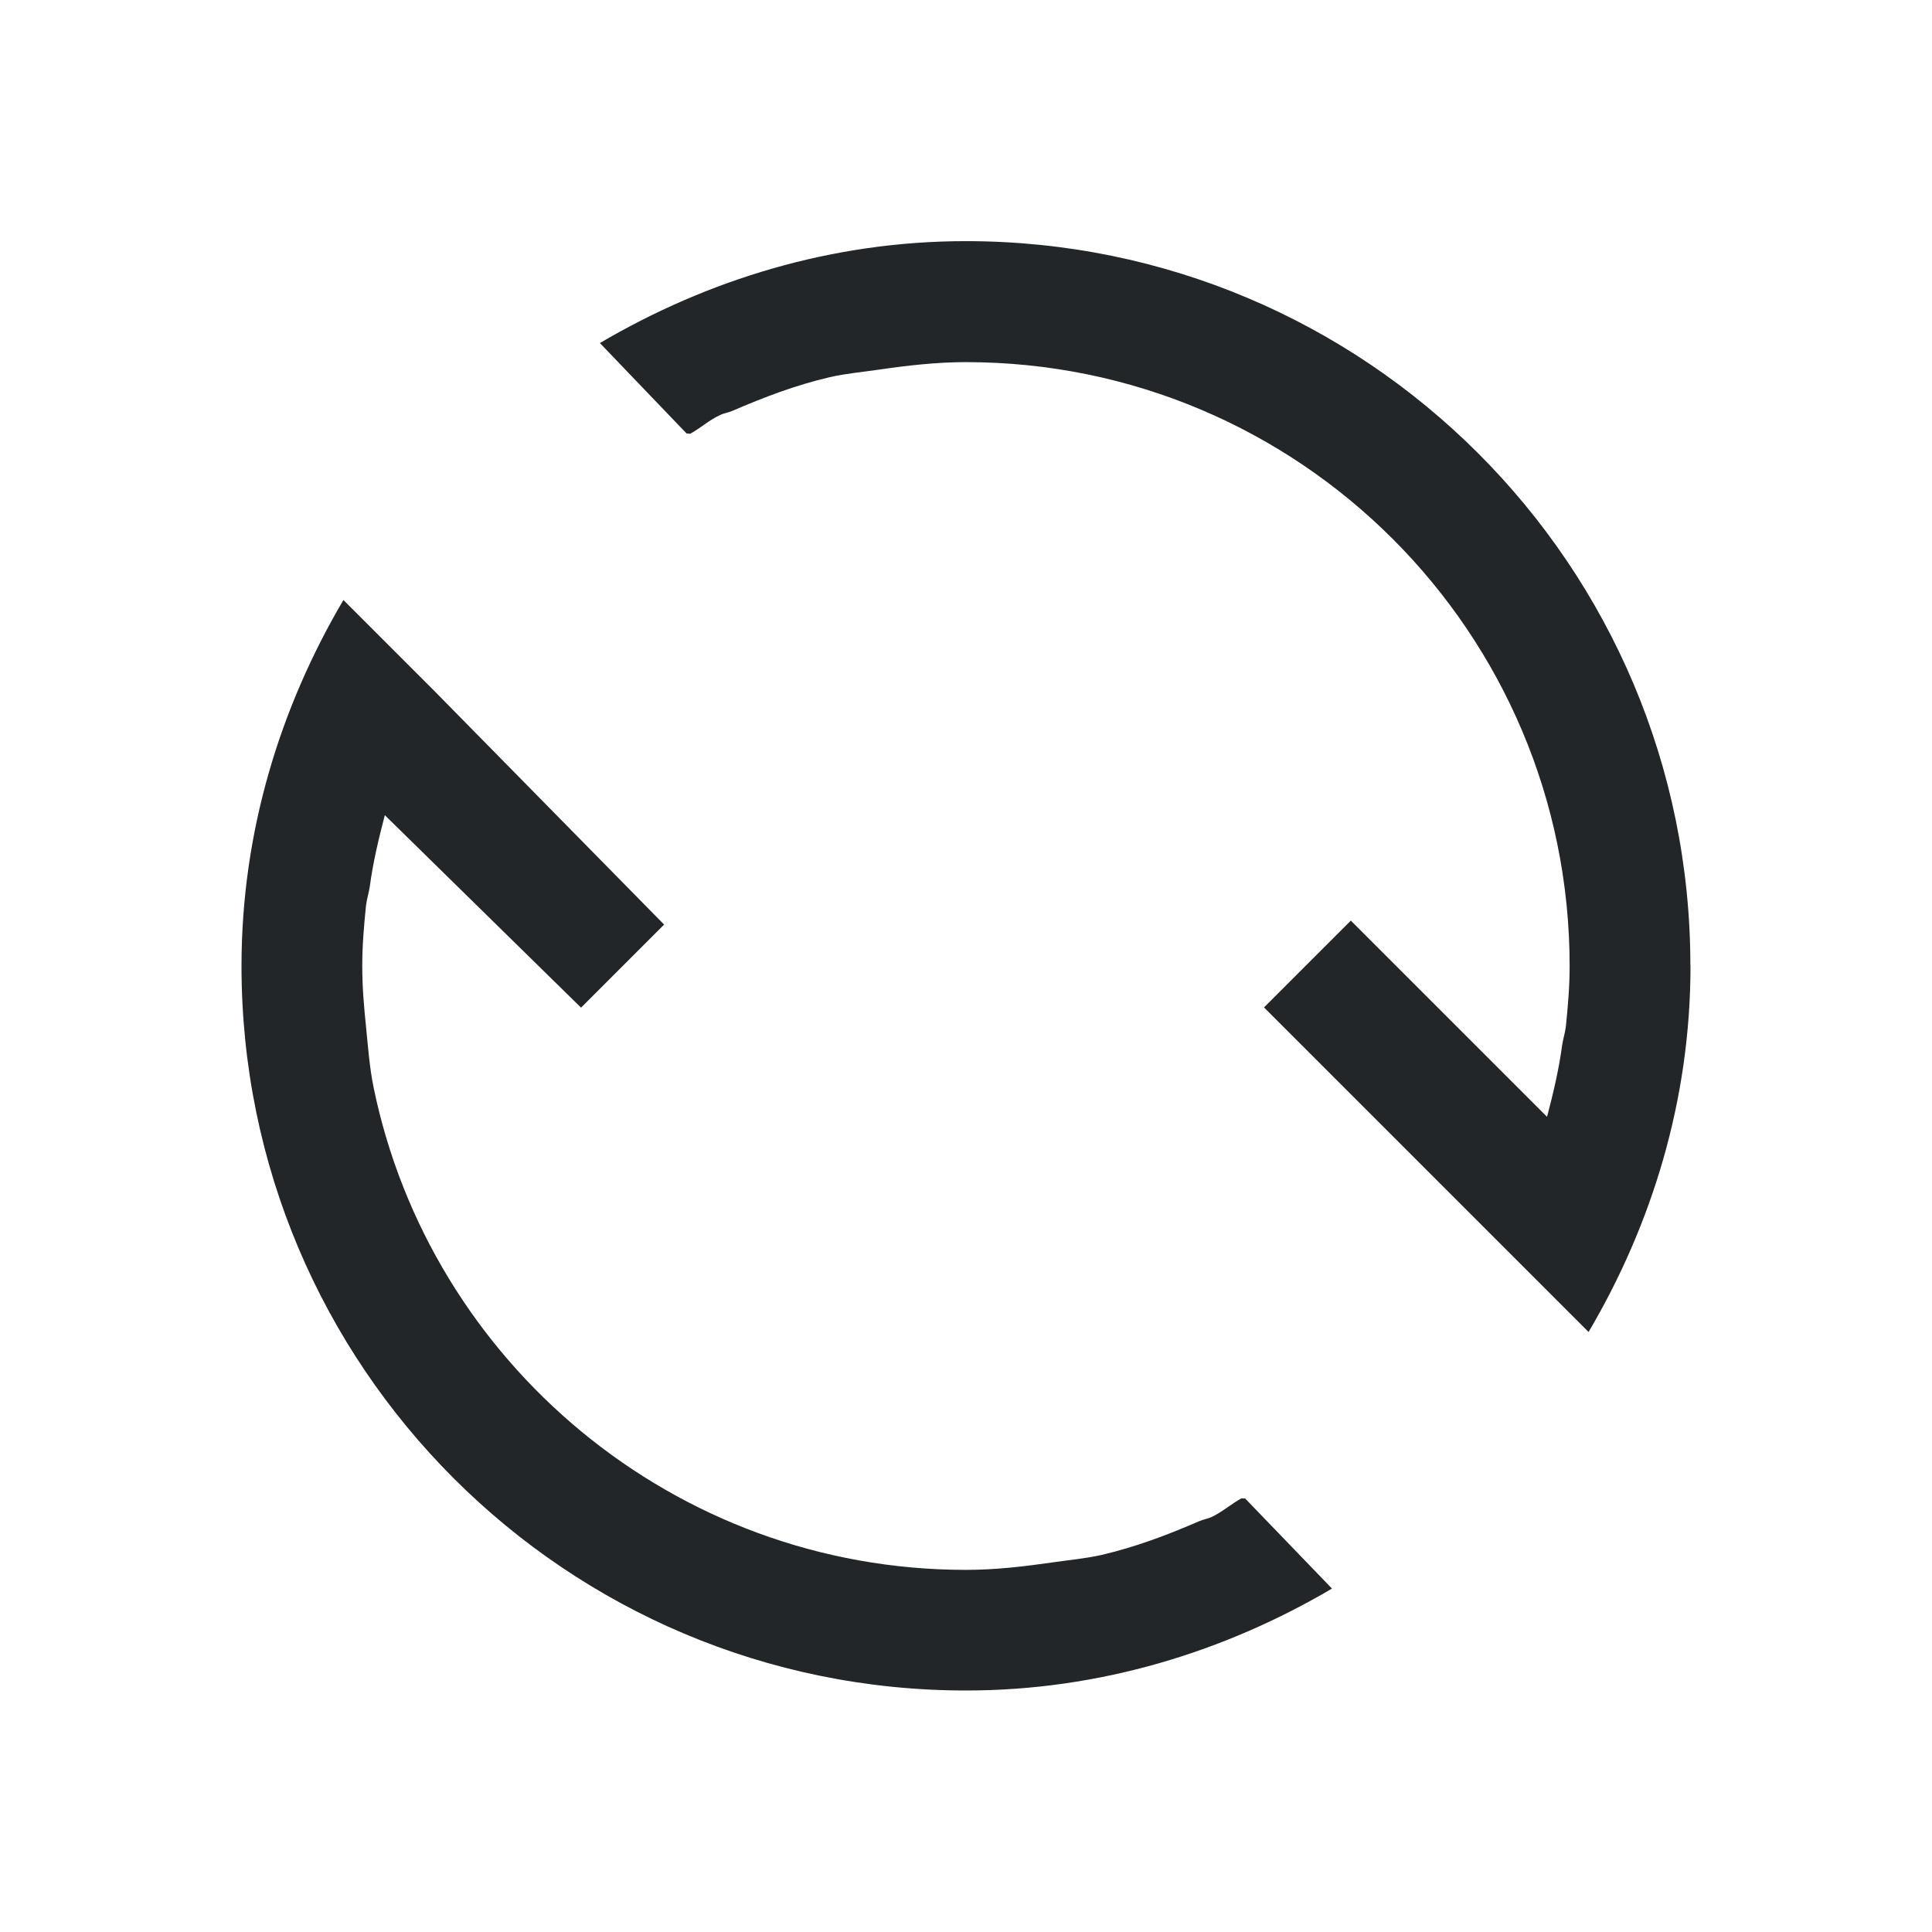
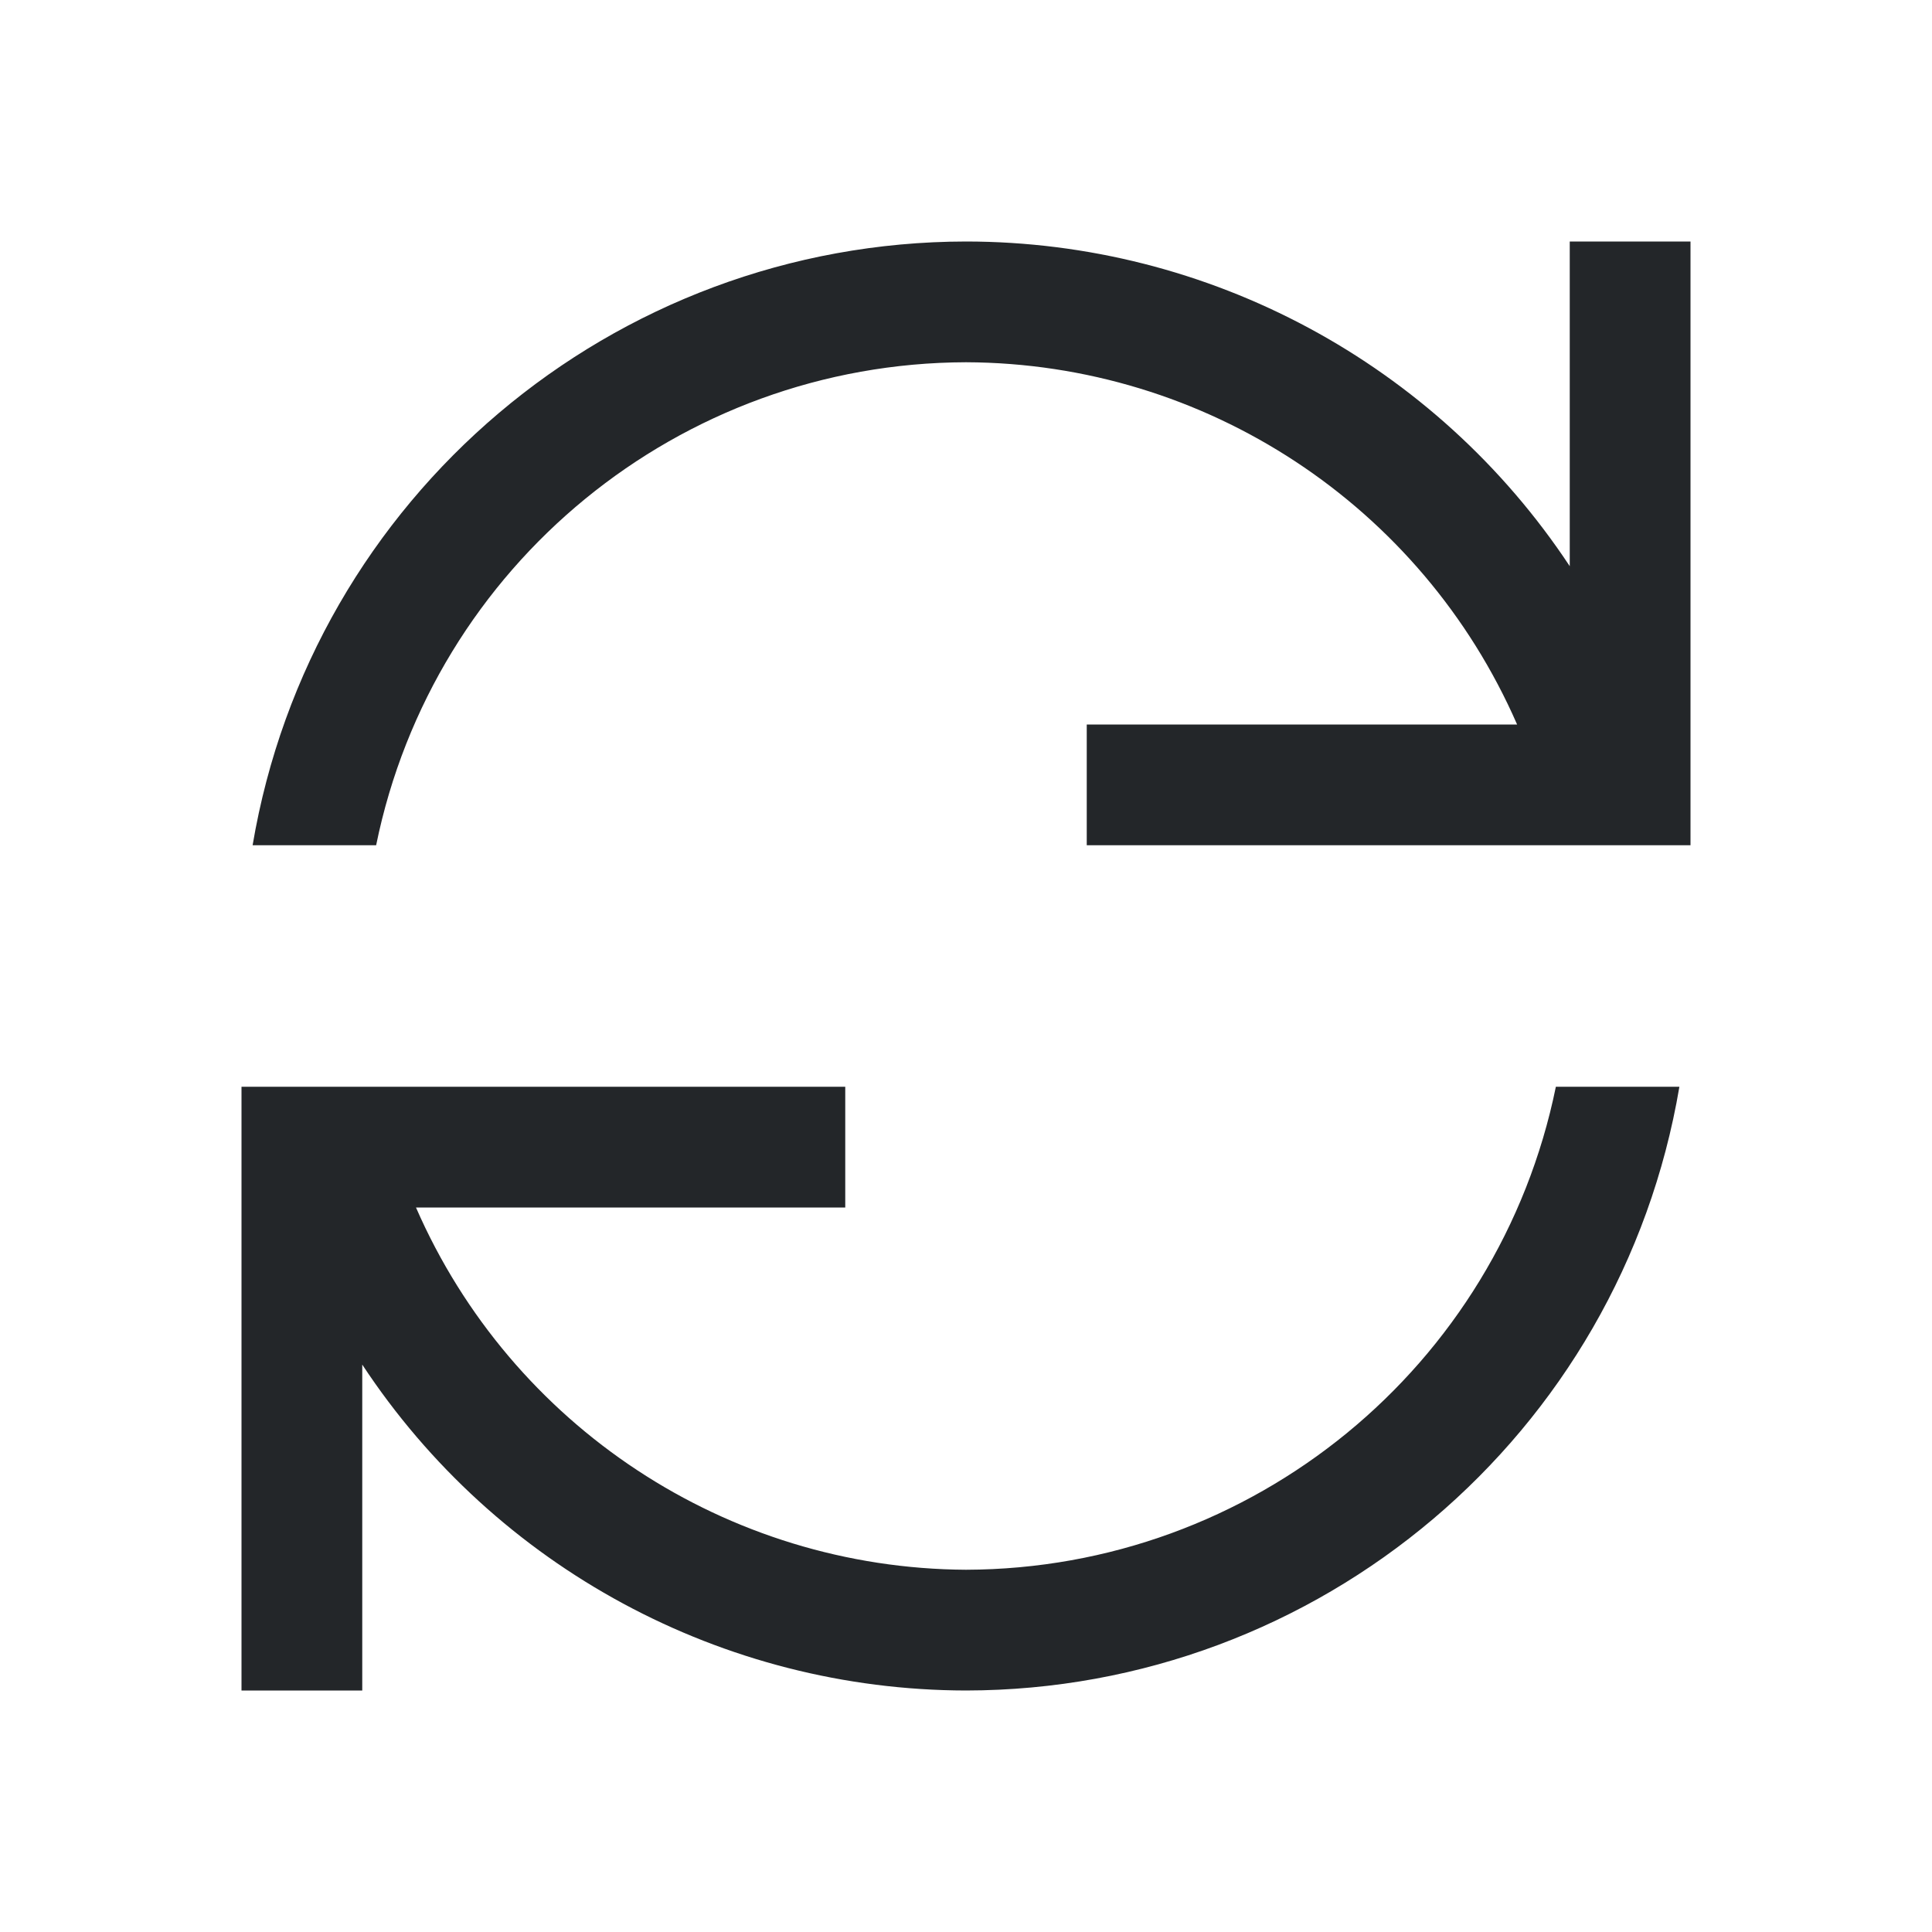
<svg xmlns="http://www.w3.org/2000/svg" version="1.1" viewBox="0 0 16 16">
  <defs>
-     <style type="text/css" id="current-color-scheme">.ColorScheme-Text {
-         color:#232629;
-       }</style>
+     <style type="text/css" id="current-color-scheme"> .ColorScheme-Text { color:#232629; } </style>
  </defs>
-   <path class="ColorScheme-Text" fill="currentColor" d="m14 8c0 1.109-0.319 2.14-0.844 3.031l-2.688-2.688 0.719-0.719 1.625 1.625c0.051-0.195 0.098-0.39 0.125-0.594 0.008-0.052 0.025-0.103 0.031-0.156 0.017-0.168 0.031-0.327 0.031-0.5 0-2.761-2.239-5-5-5-0.243 0-0.486 0.028-0.719 0.062-0.136 0.02-0.274 0.032-0.406 0.062-0.287 0.067-0.548 0.167-0.812 0.281-0.031 0.013-0.063 0.017-0.094 0.031-0.092 0.041-0.163 0.108-0.25 0.156-8e-3 0.004-0.023-0.004-0.031 0l-0.719-0.75c0.891-0.524 1.922-0.844 3.031-0.844 3.314 0 6 2.686 6 6zm-2.969 5.156c-0.891 0.524-1.922 0.844-3.031 0.844-3.314 0-6-2.686-6-6 0-1.109 0.319-2.14 0.844-3.031l0.75 0.75 1.906 1.938-0.688 0.688-1.625-1.594c-0.051 0.195-0.098 0.39-0.125 0.594-0.008 0.052-0.025 0.103-0.031 0.156-0.017 0.168-0.031 0.327-0.031 0.5s0.014 0.332 0.031 0.5c0.017 0.168 0.029 0.337 0.062 0.5 0.466 2.278 2.49 4 4.906 4 0.248 0 0.48-0.028 0.719-0.062 0.136-0.02 0.274-0.032 0.406-0.062 0.287-0.067 0.548-0.167 0.812-0.281 0.031-0.013 0.063-0.018 0.094-0.031 0.089-0.041 0.165-0.109 0.25-0.156h0.031z" />
+   <path d="m8 2a6 6 0 0 0-5.908 5h1.023a5 5 0 0 1 4.885-4 5 5 0 0 1 4.564 3h-3.564v1h3.896 0.104 0.914 0.086v-5h-1v2.689a6 6 0 0 0-5-2.689zm-6 7v5h1v-2.699a6 6 0 0 0 5 2.699 6 6 0 0 0 5.908-5h-1.023a5 5 0 0 1-4.885 4 5 5 0 0 1-4.555-3h3.555v-1h-3.885-0.115-0.908-0.092z" class="ColorScheme-Text" fill="currentColor" />
</svg>
